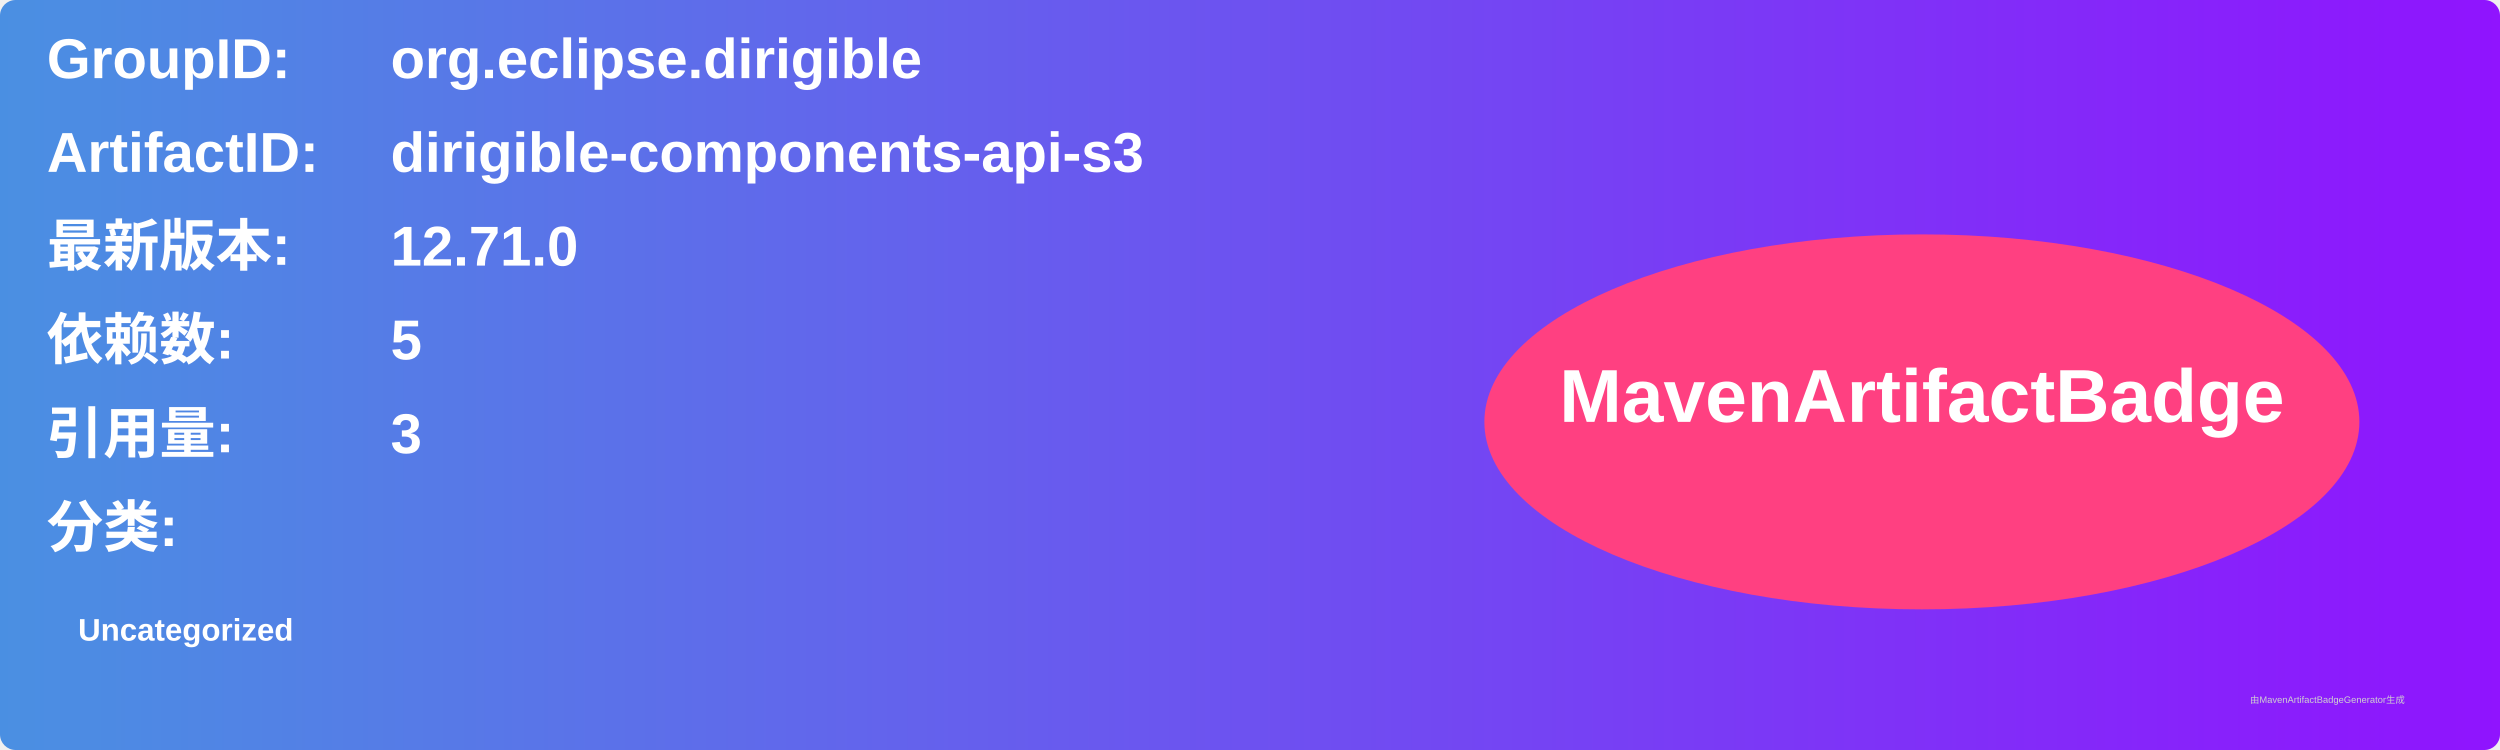
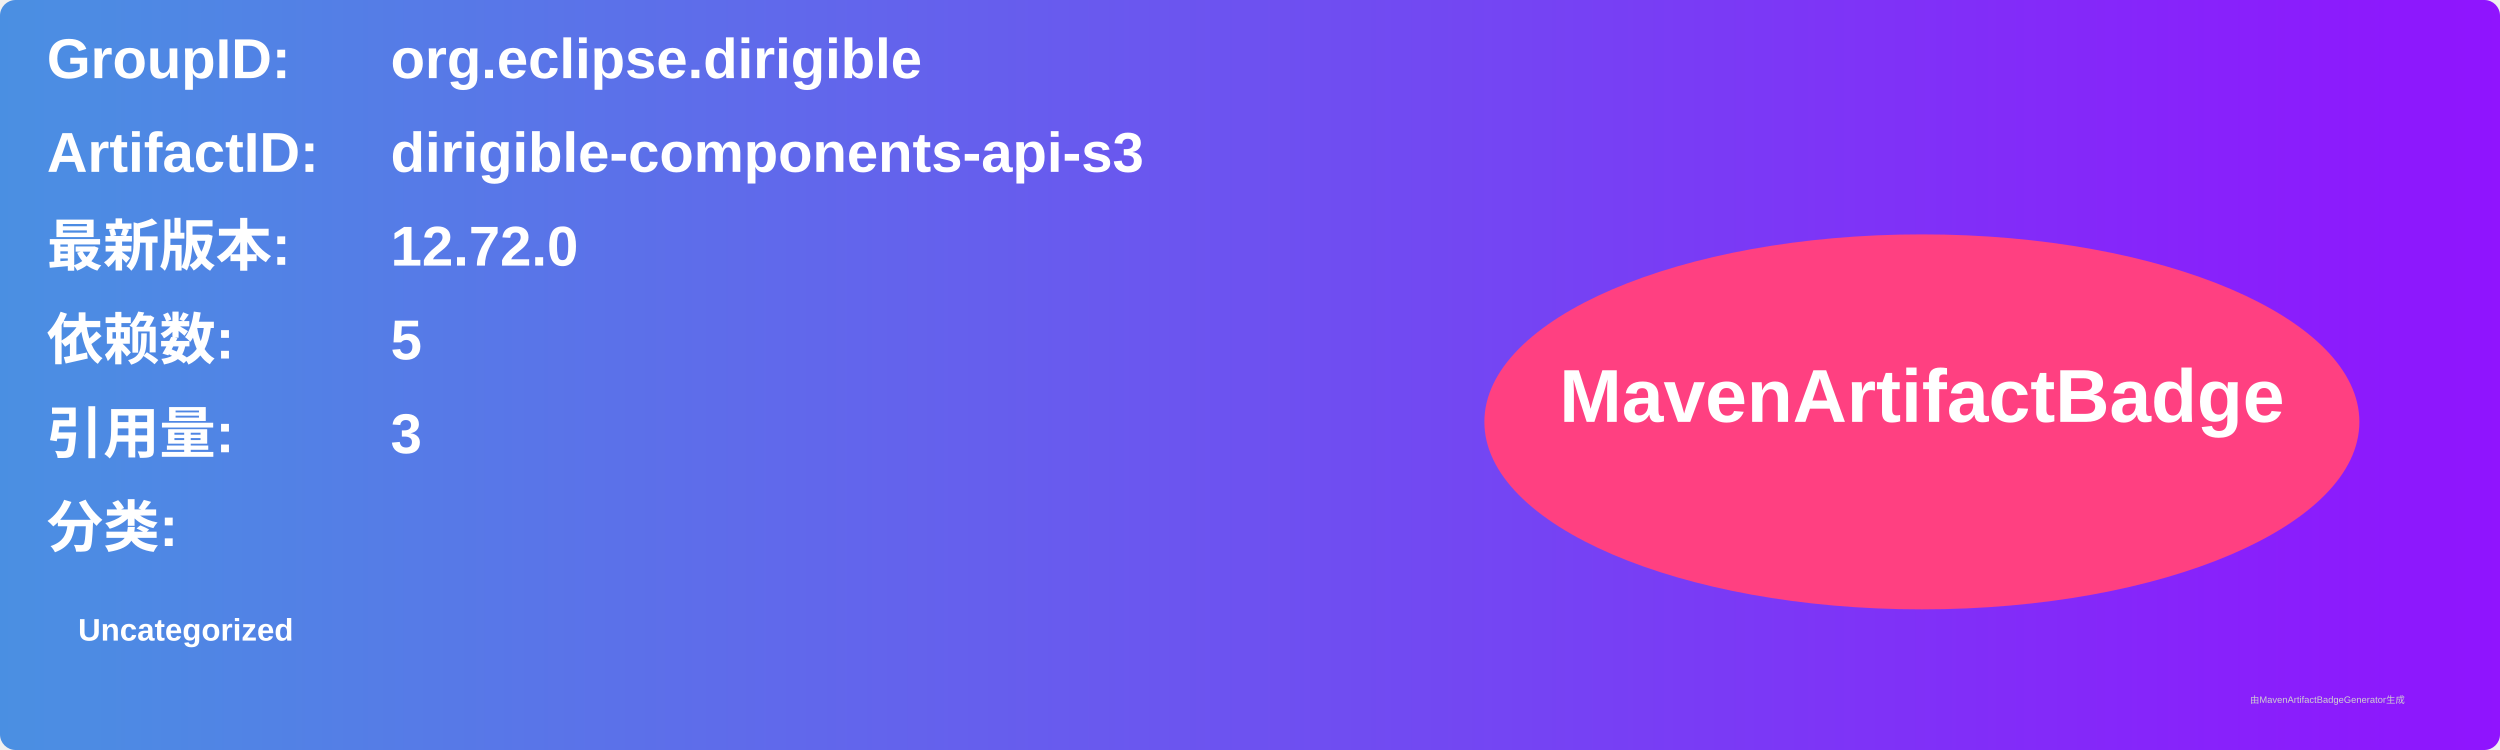
<svg xmlns="http://www.w3.org/2000/svg" width="800" height="240" viewBox="0 0 800 240">
  <linearGradient id="grad" x1="0%" y1="0%" x2="100%" y2="0%">
    <stop offset="0%" stop-color="#4a90e2" />
    <stop offset="100%" stop-color="#9013fe" />
  </linearGradient>
  <rect width="100%" height="100%" rx="5" ry="5" fill="url(#grad)" />
  <g transform="translate(15, 15)">
    <text x="0" y="10" font-family="Arial" font-size="18" fill="white" font-weight="bold" width="260">GroupID:</text>
    <text x="110" y="10" font-family="Arial" font-size="18" fill="white" font-weight="bold" width="460">org.eclipse.dirigible</text>
    <text x="0" y="40" font-family="Arial" font-size="18" fill="white" font-weight="bold" width="260">ArtifactID:</text>
    <text x="110" y="40" font-family="Arial" font-size="18" fill="white" font-weight="bold" width="460">dirigible-components-api-s3</text>
    <text x="0" y="70" font-family="Arial" font-size="18" fill="white" font-weight="bold">最新版本:</text>
    <text x="110" y="70" font-family="Arial" font-size="18" fill="white" font-weight="bold">
-       <tspan font-weight="bold">12.71.0</tspan>
+       <tspan font-weight="bold">12.72.0</tspan>
    </text>
    <text x="0" y="100" font-family="Arial" font-size="18" fill="white" font-weight="bold">依赖数: </text>
    <text x="110" y="100" font-family="Arial" font-size="18" fill="white">
      <tspan font-weight="bold">5</tspan>
    </text>
    <text x="0" y="130" font-family="Arial" font-size="18" fill="white" font-weight="bold">引用量: </text>
    <text x="110" y="130" font-family="Arial" font-size="18" fill="white">
      <tspan font-weight="bold">3</tspan>
    </text>
    <text x="0" y="160" font-family="Arial" font-size="18" fill="white" font-weight="bold">分类:</text>
    <text x="10" y="190" font-family="Arial" font-size="10" fill="white">
      <tspan font-weight="bold">Uncategorized</tspan>
    </text>
    <ellipse cx="600" cy="120" rx="140" ry="60" fill="#ff4081" />
    <text x="600" y="120" text-anchor="middle" font-family="Arial" font-size="24" fill="white" font-weight="bold">MavenArtifactBadge</text>
  </g>
  <text x="720" y="225" font-family="Arial" font-size="3" fill="#d0d0d0">由MavenArtifactBadgeGenerator生成</text>
</svg>
